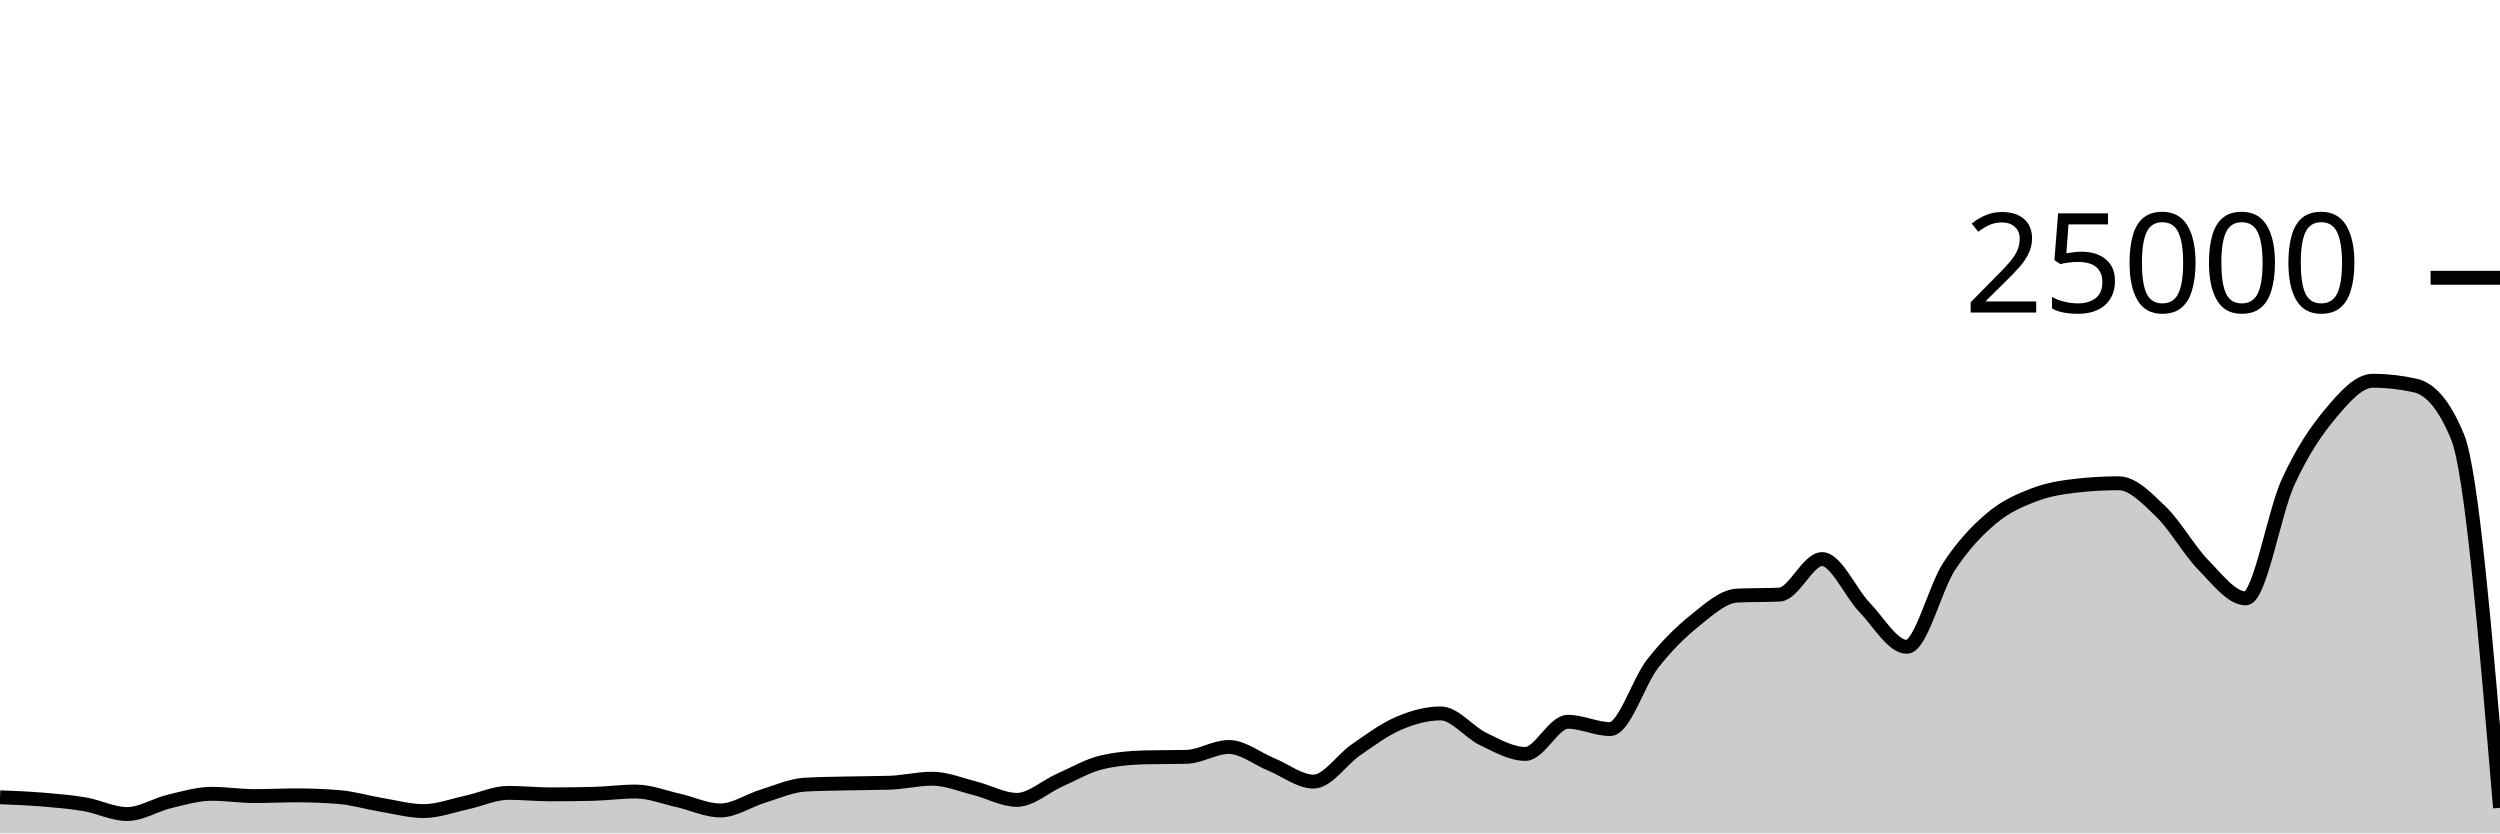
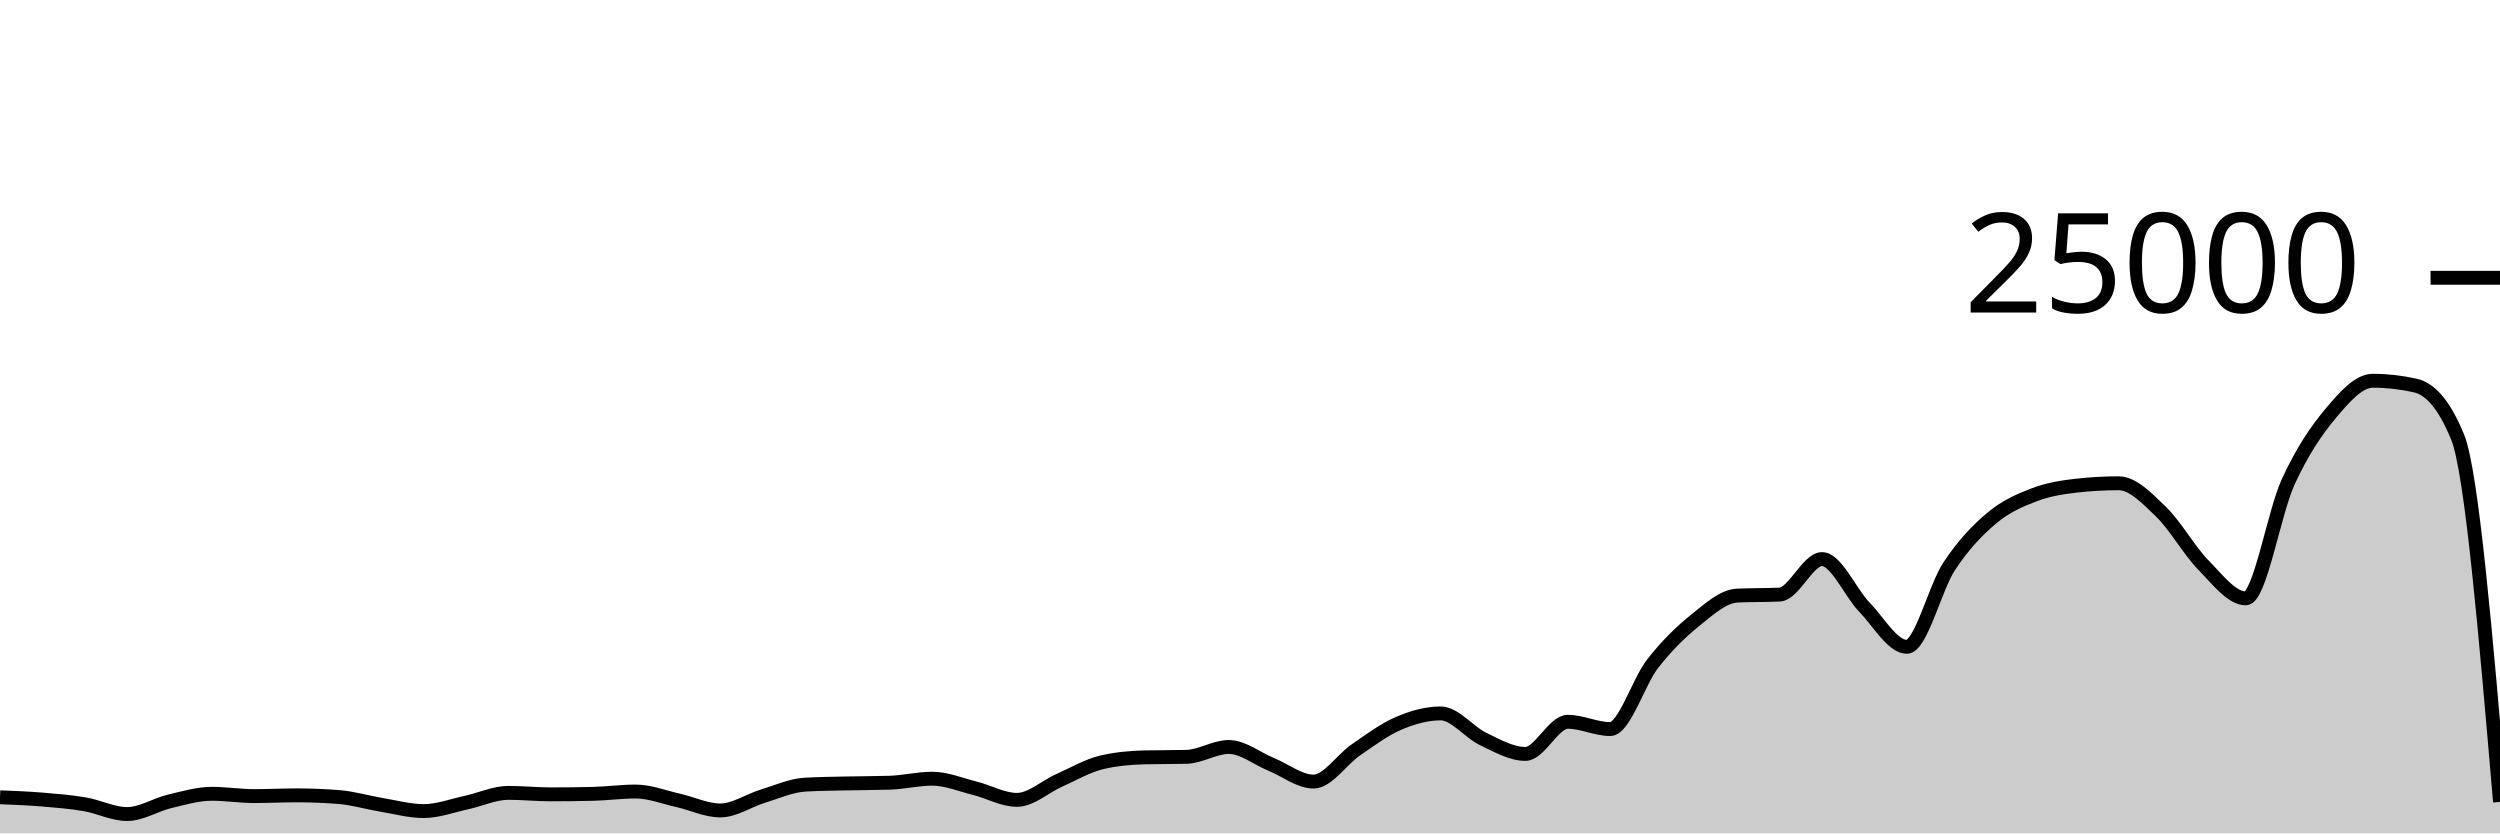
<svg xmlns="http://www.w3.org/2000/svg" viewBox="0 0 180 60">
  <g transform="translate(0,20)">
-     <path class="area" fill="rgba(0, 0, 0, 0.2)" d="M0,37.403C1.017,37.444,2.034,37.484,3.051,37.568C4.068,37.652,5.085,37.733,6.102,37.907C7.119,38.081,8.136,38.611,9.153,38.611C10.169,38.611,11.186,37.944,12.203,37.701C13.22,37.458,14.237,37.154,15.254,37.154C16.271,37.154,17.288,37.318,18.305,37.318C19.322,37.318,20.339,37.266,21.356,37.266C22.373,37.266,23.39,37.306,24.407,37.387C25.424,37.468,26.441,37.779,27.458,37.947C28.475,38.115,29.492,38.397,30.508,38.397C31.525,38.397,32.542,38.009,33.559,37.79C34.576,37.572,35.593,37.086,36.61,37.086C37.627,37.086,38.644,37.194,39.661,37.194C40.678,37.194,41.695,37.181,42.712,37.157C43.729,37.132,44.746,36.99,45.763,36.99C46.78,36.99,47.797,37.397,48.814,37.624C49.831,37.851,50.847,38.352,51.864,38.352C52.881,38.352,53.898,37.638,54.915,37.328C55.932,37.018,56.949,36.553,57.966,36.494C58.983,36.436,60,36.43,61.017,36.406C62.034,36.383,63.051,36.389,64.068,36.355C65.085,36.321,66.102,36.067,67.119,36.067C68.136,36.067,69.153,36.495,70.169,36.749C71.186,37.003,72.203,37.59,73.22,37.59C74.237,37.59,75.254,36.633,76.271,36.182C77.288,35.732,78.305,35.129,79.322,34.89C80.339,34.651,81.356,34.557,82.373,34.531C83.39,34.506,84.407,34.518,85.424,34.493C86.441,34.467,87.458,33.782,88.475,33.782C89.492,33.782,90.508,34.62,91.525,35.035C92.542,35.45,93.559,36.274,94.576,36.274C95.593,36.274,96.61,34.684,97.627,33.987C98.644,33.29,99.661,32.528,100.678,32.091C101.695,31.654,102.712,31.365,103.729,31.365C104.746,31.365,105.763,32.717,106.78,33.203C107.797,33.689,108.814,34.282,109.831,34.282C110.847,34.282,111.864,31.968,112.881,31.968C113.898,31.968,114.915,32.493,115.932,32.493C116.949,32.493,117.966,29.096,118.983,27.794C120,26.491,121.017,25.497,122.034,24.678C123.051,23.86,124.068,22.93,125.085,22.882C126.102,22.834,127.119,22.858,128.136,22.81C129.153,22.762,130.169,20.254,131.186,20.254C132.203,20.254,133.22,22.664,134.237,23.717C135.254,24.77,136.271,26.571,137.288,26.571C138.305,26.571,139.322,22.319,140.339,20.776C141.356,19.233,142.373,18.173,143.39,17.315C144.407,16.458,145.424,16.023,146.441,15.632C147.458,15.241,148.475,15.083,149.492,14.968C150.508,14.853,151.525,14.795,152.542,14.795C153.559,14.795,154.576,15.863,155.593,16.845C156.61,17.826,157.627,19.644,158.644,20.683C159.661,21.723,160.678,23.082,161.695,23.082C162.712,23.082,163.729,16.918,164.746,14.701C165.763,12.483,166.78,10.992,167.797,9.778C168.814,8.563,169.831,7.414,170.847,7.414C171.864,7.414,172.881,7.529,173.898,7.758C174.915,7.988,175.932,8.995,176.949,11.469C177.966,13.942,178.983,26.052,180,38.162L180,40C178.983,40,177.966,40,176.949,40C175.932,40,174.915,40,173.898,40C172.881,40,171.864,40,170.847,40C169.831,40,168.814,40,167.797,40C166.78,40,165.763,40,164.746,40C163.729,40,162.712,40,161.695,40C160.678,40,159.661,40,158.644,40C157.627,40,156.61,40,155.593,40C154.576,40,153.559,40,152.542,40C151.525,40,150.508,40,149.492,40C148.475,40,147.458,40,146.441,40C145.424,40,144.407,40,143.39,40C142.373,40,141.356,40,140.339,40C139.322,40,138.305,40,137.288,40C136.271,40,135.254,40,134.237,40C133.22,40,132.203,40,131.186,40C130.169,40,129.153,40,128.136,40C127.119,40,126.102,40,125.085,40C124.068,40,123.051,40,122.034,40C121.017,40,120,40,118.983,40C117.966,40,116.949,40,115.932,40C114.915,40,113.898,40,112.881,40C111.864,40,110.847,40,109.831,40C108.814,40,107.797,40,106.78,40C105.763,40,104.746,40,103.729,40C102.712,40,101.695,40,100.678,40C99.661,40,98.644,40,97.627,40C96.61,40,95.593,40,94.576,40C93.559,40,92.542,40,91.525,40C90.508,40,89.492,40,88.475,40C87.458,40,86.441,40,85.424,40C84.407,40,83.39,40,82.373,40C81.356,40,80.339,40,79.322,40C78.305,40,77.288,40,76.271,40C75.254,40,74.237,40,73.22,40C72.203,40,71.186,40,70.169,40C69.153,40,68.136,40,67.119,40C66.102,40,65.085,40,64.068,40C63.051,40,62.034,40,61.017,40C60,40,58.983,40,57.966,40C56.949,40,55.932,40,54.915,40C53.898,40,52.881,40,51.864,40C50.847,40,49.831,40,48.814,40C47.797,40,46.78,40,45.763,40C44.746,40,43.729,40,42.712,40C41.695,40,40.678,40,39.661,40C38.644,40,37.627,40,36.61,40C35.593,40,34.576,40,33.559,40C32.542,40,31.525,40,30.508,40C29.492,40,28.475,40,27.458,40C26.441,40,25.424,40,24.407,40C23.39,40,22.373,40,21.356,40C20.339,40,19.322,40,18.305,40C17.288,40,16.271,40,15.254,40C14.237,40,13.22,40,12.203,40C11.186,40,10.169,40,9.153,40C8.136,40,7.119,40,6.102,40C5.085,40,4.068,40,3.051,40C2.034,40,1.017,40,0,40Z" />
-     <path class="line" stroke="black" fill="none" d="M0,37.403C1.017,37.444,2.034,37.484,3.051,37.568C4.068,37.652,5.085,37.733,6.102,37.907C7.119,38.081,8.136,38.611,9.153,38.611C10.169,38.611,11.186,37.944,12.203,37.701C13.22,37.458,14.237,37.154,15.254,37.154C16.271,37.154,17.288,37.318,18.305,37.318C19.322,37.318,20.339,37.266,21.356,37.266C22.373,37.266,23.39,37.306,24.407,37.387C25.424,37.468,26.441,37.779,27.458,37.947C28.475,38.115,29.492,38.397,30.508,38.397C31.525,38.397,32.542,38.009,33.559,37.79C34.576,37.572,35.593,37.086,36.61,37.086C37.627,37.086,38.644,37.194,39.661,37.194C40.678,37.194,41.695,37.181,42.712,37.157C43.729,37.132,44.746,36.99,45.763,36.99C46.78,36.99,47.797,37.397,48.814,37.624C49.831,37.851,50.847,38.352,51.864,38.352C52.881,38.352,53.898,37.638,54.915,37.328C55.932,37.018,56.949,36.553,57.966,36.494C58.983,36.436,60,36.43,61.017,36.406C62.034,36.383,63.051,36.389,64.068,36.355C65.085,36.321,66.102,36.067,67.119,36.067C68.136,36.067,69.153,36.495,70.169,36.749C71.186,37.003,72.203,37.59,73.22,37.59C74.237,37.59,75.254,36.633,76.271,36.182C77.288,35.732,78.305,35.129,79.322,34.89C80.339,34.651,81.356,34.557,82.373,34.531C83.39,34.506,84.407,34.518,85.424,34.493C86.441,34.467,87.458,33.782,88.475,33.782C89.492,33.782,90.508,34.62,91.525,35.035C92.542,35.45,93.559,36.274,94.576,36.274C95.593,36.274,96.61,34.684,97.627,33.987C98.644,33.29,99.661,32.528,100.678,32.091C101.695,31.654,102.712,31.365,103.729,31.365C104.746,31.365,105.763,32.717,106.78,33.203C107.797,33.689,108.814,34.282,109.831,34.282C110.847,34.282,111.864,31.968,112.881,31.968C113.898,31.968,114.915,32.493,115.932,32.493C116.949,32.493,117.966,29.096,118.983,27.794C120,26.491,121.017,25.497,122.034,24.678C123.051,23.86,124.068,22.93,125.085,22.882C126.102,22.834,127.119,22.858,128.136,22.81C129.153,22.762,130.169,20.254,131.186,20.254C132.203,20.254,133.22,22.664,134.237,23.717C135.254,24.77,136.271,26.571,137.288,26.571C138.305,26.571,139.322,22.319,140.339,20.776C141.356,19.233,142.373,18.173,143.39,17.315C144.407,16.458,145.424,16.023,146.441,15.632C147.458,15.241,148.475,15.083,149.492,14.968C150.508,14.853,151.525,14.795,152.542,14.795C153.559,14.795,154.576,15.863,155.593,16.845C156.61,17.826,157.627,19.644,158.644,20.683C159.661,21.723,160.678,23.082,161.695,23.082C162.712,23.082,163.729,16.918,164.746,14.701C165.763,12.483,166.78,10.992,167.797,9.778C168.814,8.563,169.831,7.414,170.847,7.414C171.864,7.414,172.881,7.529,173.898,7.758C174.915,7.988,175.932,8.995,176.949,11.469C177.966,13.942,178.983,26.052,180,38.162" />
+     <path class="area" fill="rgba(0, 0, 0, 0.2)" d="M0,37.403C1.017,37.444,2.034,37.484,3.051,37.568C4.068,37.652,5.085,37.733,6.102,37.907C7.119,38.081,8.136,38.611,9.153,38.611C10.169,38.611,11.186,37.944,12.203,37.701C13.22,37.458,14.237,37.154,15.254,37.154C16.271,37.154,17.288,37.318,18.305,37.318C19.322,37.318,20.339,37.266,21.356,37.266C22.373,37.266,23.39,37.306,24.407,37.387C25.424,37.468,26.441,37.779,27.458,37.947C28.475,38.115,29.492,38.397,30.508,38.397C31.525,38.397,32.542,38.009,33.559,37.79C34.576,37.572,35.593,37.086,36.61,37.086C37.627,37.086,38.644,37.194,39.661,37.194C40.678,37.194,41.695,37.181,42.712,37.157C43.729,37.132,44.746,36.99,45.763,36.99C46.78,36.99,47.797,37.397,48.814,37.624C49.831,37.851,50.847,38.352,51.864,38.352C52.881,38.352,53.898,37.638,54.915,37.328C55.932,37.018,56.949,36.553,57.966,36.494C58.983,36.436,60,36.43,61.017,36.406C62.034,36.383,63.051,36.389,64.068,36.355C65.085,36.321,66.102,36.067,67.119,36.067C68.136,36.067,69.153,36.495,70.169,36.749C71.186,37.003,72.203,37.59,73.22,37.59C74.237,37.59,75.254,36.633,76.271,36.182C77.288,35.732,78.305,35.129,79.322,34.89C80.339,34.651,81.356,34.557,82.373,34.531C83.39,34.506,84.407,34.518,85.424,34.493C86.441,34.467,87.458,33.782,88.475,33.782C89.492,33.782,90.508,34.62,91.525,35.035C92.542,35.45,93.559,36.274,94.576,36.274C95.593,36.274,96.61,34.684,97.627,33.987C98.644,33.29,99.661,32.528,100.678,32.091C101.695,31.654,102.712,31.365,103.729,31.365C104.746,31.365,105.763,32.717,106.78,33.203C107.797,33.689,108.814,34.282,109.831,34.282C110.847,34.282,111.864,31.968,112.881,31.968C113.898,31.968,114.915,32.493,115.932,32.493C116.949,32.493,117.966,29.096,118.983,27.794C120,26.491,121.017,25.497,122.034,24.678C123.051,23.86,124.068,22.93,125.085,22.882C126.102,22.834,127.119,22.858,128.136,22.81C129.153,22.762,130.169,20.254,131.186,20.254C132.203,20.254,133.22,22.664,134.237,23.717C135.254,24.77,136.271,26.571,137.288,26.571C138.305,26.571,139.322,22.319,140.339,20.776C141.356,19.233,142.373,18.173,143.39,17.315C144.407,16.458,145.424,16.023,146.441,15.632C147.458,15.241,148.475,15.083,149.492,14.968C150.508,14.853,151.525,14.795,152.542,14.795C153.559,14.795,154.576,15.863,155.593,16.845C156.61,17.826,157.627,19.644,158.644,20.683C159.661,21.723,160.678,23.082,161.695,23.082C162.712,23.082,163.729,16.918,164.746,14.701C165.763,12.483,166.78,10.992,167.797,9.778C168.814,8.563,169.831,7.414,170.847,7.414C171.864,7.414,172.881,7.529,173.898,7.758C174.915,7.988,175.932,8.995,176.949,11.469C177.966,13.942,178.983,25.839,180,37.736L180,40C178.983,40,177.966,40,176.949,40C175.932,40,174.915,40,173.898,40C172.881,40,171.864,40,170.847,40C169.831,40,168.814,40,167.797,40C166.78,40,165.763,40,164.746,40C163.729,40,162.712,40,161.695,40C160.678,40,159.661,40,158.644,40C157.627,40,156.61,40,155.593,40C154.576,40,153.559,40,152.542,40C151.525,40,150.508,40,149.492,40C148.475,40,147.458,40,146.441,40C145.424,40,144.407,40,143.39,40C142.373,40,141.356,40,140.339,40C139.322,40,138.305,40,137.288,40C136.271,40,135.254,40,134.237,40C133.22,40,132.203,40,131.186,40C130.169,40,129.153,40,128.136,40C127.119,40,126.102,40,125.085,40C124.068,40,123.051,40,122.034,40C121.017,40,120,40,118.983,40C117.966,40,116.949,40,115.932,40C114.915,40,113.898,40,112.881,40C111.864,40,110.847,40,109.831,40C108.814,40,107.797,40,106.78,40C105.763,40,104.746,40,103.729,40C102.712,40,101.695,40,100.678,40C99.661,40,98.644,40,97.627,40C96.61,40,95.593,40,94.576,40C93.559,40,92.542,40,91.525,40C90.508,40,89.492,40,88.475,40C87.458,40,86.441,40,85.424,40C84.407,40,83.39,40,82.373,40C81.356,40,80.339,40,79.322,40C78.305,40,77.288,40,76.271,40C75.254,40,74.237,40,73.22,40C72.203,40,71.186,40,70.169,40C69.153,40,68.136,40,67.119,40C66.102,40,65.085,40,64.068,40C63.051,40,62.034,40,61.017,40C60,40,58.983,40,57.966,40C56.949,40,55.932,40,54.915,40C53.898,40,52.881,40,51.864,40C50.847,40,49.831,40,48.814,40C47.797,40,46.78,40,45.763,40C44.746,40,43.729,40,42.712,40C41.695,40,40.678,40,39.661,40C38.644,40,37.627,40,36.61,40C35.593,40,34.576,40,33.559,40C32.542,40,31.525,40,30.508,40C29.492,40,28.475,40,27.458,40C26.441,40,25.424,40,24.407,40C23.39,40,22.373,40,21.356,40C20.339,40,19.322,40,18.305,40C17.288,40,16.271,40,15.254,40C14.237,40,13.22,40,12.203,40C11.186,40,10.169,40,9.153,40C8.136,40,7.119,40,6.102,40C5.085,40,4.068,40,3.051,40C2.034,40,1.017,40,0,40Z" />
+     <path class="line" stroke="black" fill="none" d="M0,37.403C1.017,37.444,2.034,37.484,3.051,37.568C4.068,37.652,5.085,37.733,6.102,37.907C7.119,38.081,8.136,38.611,9.153,38.611C10.169,38.611,11.186,37.944,12.203,37.701C13.22,37.458,14.237,37.154,15.254,37.154C16.271,37.154,17.288,37.318,18.305,37.318C19.322,37.318,20.339,37.266,21.356,37.266C22.373,37.266,23.39,37.306,24.407,37.387C25.424,37.468,26.441,37.779,27.458,37.947C28.475,38.115,29.492,38.397,30.508,38.397C31.525,38.397,32.542,38.009,33.559,37.79C34.576,37.572,35.593,37.086,36.61,37.086C37.627,37.086,38.644,37.194,39.661,37.194C40.678,37.194,41.695,37.181,42.712,37.157C43.729,37.132,44.746,36.99,45.763,36.99C46.78,36.99,47.797,37.397,48.814,37.624C49.831,37.851,50.847,38.352,51.864,38.352C52.881,38.352,53.898,37.638,54.915,37.328C55.932,37.018,56.949,36.553,57.966,36.494C58.983,36.436,60,36.43,61.017,36.406C62.034,36.383,63.051,36.389,64.068,36.355C65.085,36.321,66.102,36.067,67.119,36.067C68.136,36.067,69.153,36.495,70.169,36.749C71.186,37.003,72.203,37.59,73.22,37.59C74.237,37.59,75.254,36.633,76.271,36.182C77.288,35.732,78.305,35.129,79.322,34.89C80.339,34.651,81.356,34.557,82.373,34.531C83.39,34.506,84.407,34.518,85.424,34.493C86.441,34.467,87.458,33.782,88.475,33.782C89.492,33.782,90.508,34.62,91.525,35.035C92.542,35.45,93.559,36.274,94.576,36.274C95.593,36.274,96.61,34.684,97.627,33.987C98.644,33.29,99.661,32.528,100.678,32.091C101.695,31.654,102.712,31.365,103.729,31.365C104.746,31.365,105.763,32.717,106.78,33.203C107.797,33.689,108.814,34.282,109.831,34.282C110.847,34.282,111.864,31.968,112.881,31.968C113.898,31.968,114.915,32.493,115.932,32.493C116.949,32.493,117.966,29.096,118.983,27.794C120,26.491,121.017,25.497,122.034,24.678C123.051,23.86,124.068,22.93,125.085,22.882C126.102,22.834,127.119,22.858,128.136,22.81C129.153,22.762,130.169,20.254,131.186,20.254C132.203,20.254,133.22,22.664,134.237,23.717C135.254,24.77,136.271,26.571,137.288,26.571C138.305,26.571,139.322,22.319,140.339,20.776C141.356,19.233,142.373,18.173,143.39,17.315C144.407,16.458,145.424,16.023,146.441,15.632C147.458,15.241,148.475,15.083,149.492,14.968C150.508,14.853,151.525,14.795,152.542,14.795C153.559,14.795,154.576,15.863,155.593,16.845C156.61,17.826,157.627,19.644,158.644,20.683C159.661,21.723,160.678,23.082,161.695,23.082C162.712,23.082,163.729,16.918,164.746,14.701C165.763,12.483,166.78,10.992,167.797,9.778C168.814,8.563,169.831,7.414,170.847,7.414C171.864,7.414,172.881,7.529,173.898,7.758C174.915,7.988,175.932,8.995,176.949,11.469C177.966,13.942,178.983,25.839,180,37.736" />
    <path class="axis-ceiling" stroke-width="1" stroke="black" fill="none" d="M175,0L180,0" />
    <text class="axis-ceiling-label" font-family="sans-serif" text-anchor="end" font-size="10px" x="170" y="2.5">25000</text>
  </g>
</svg>
